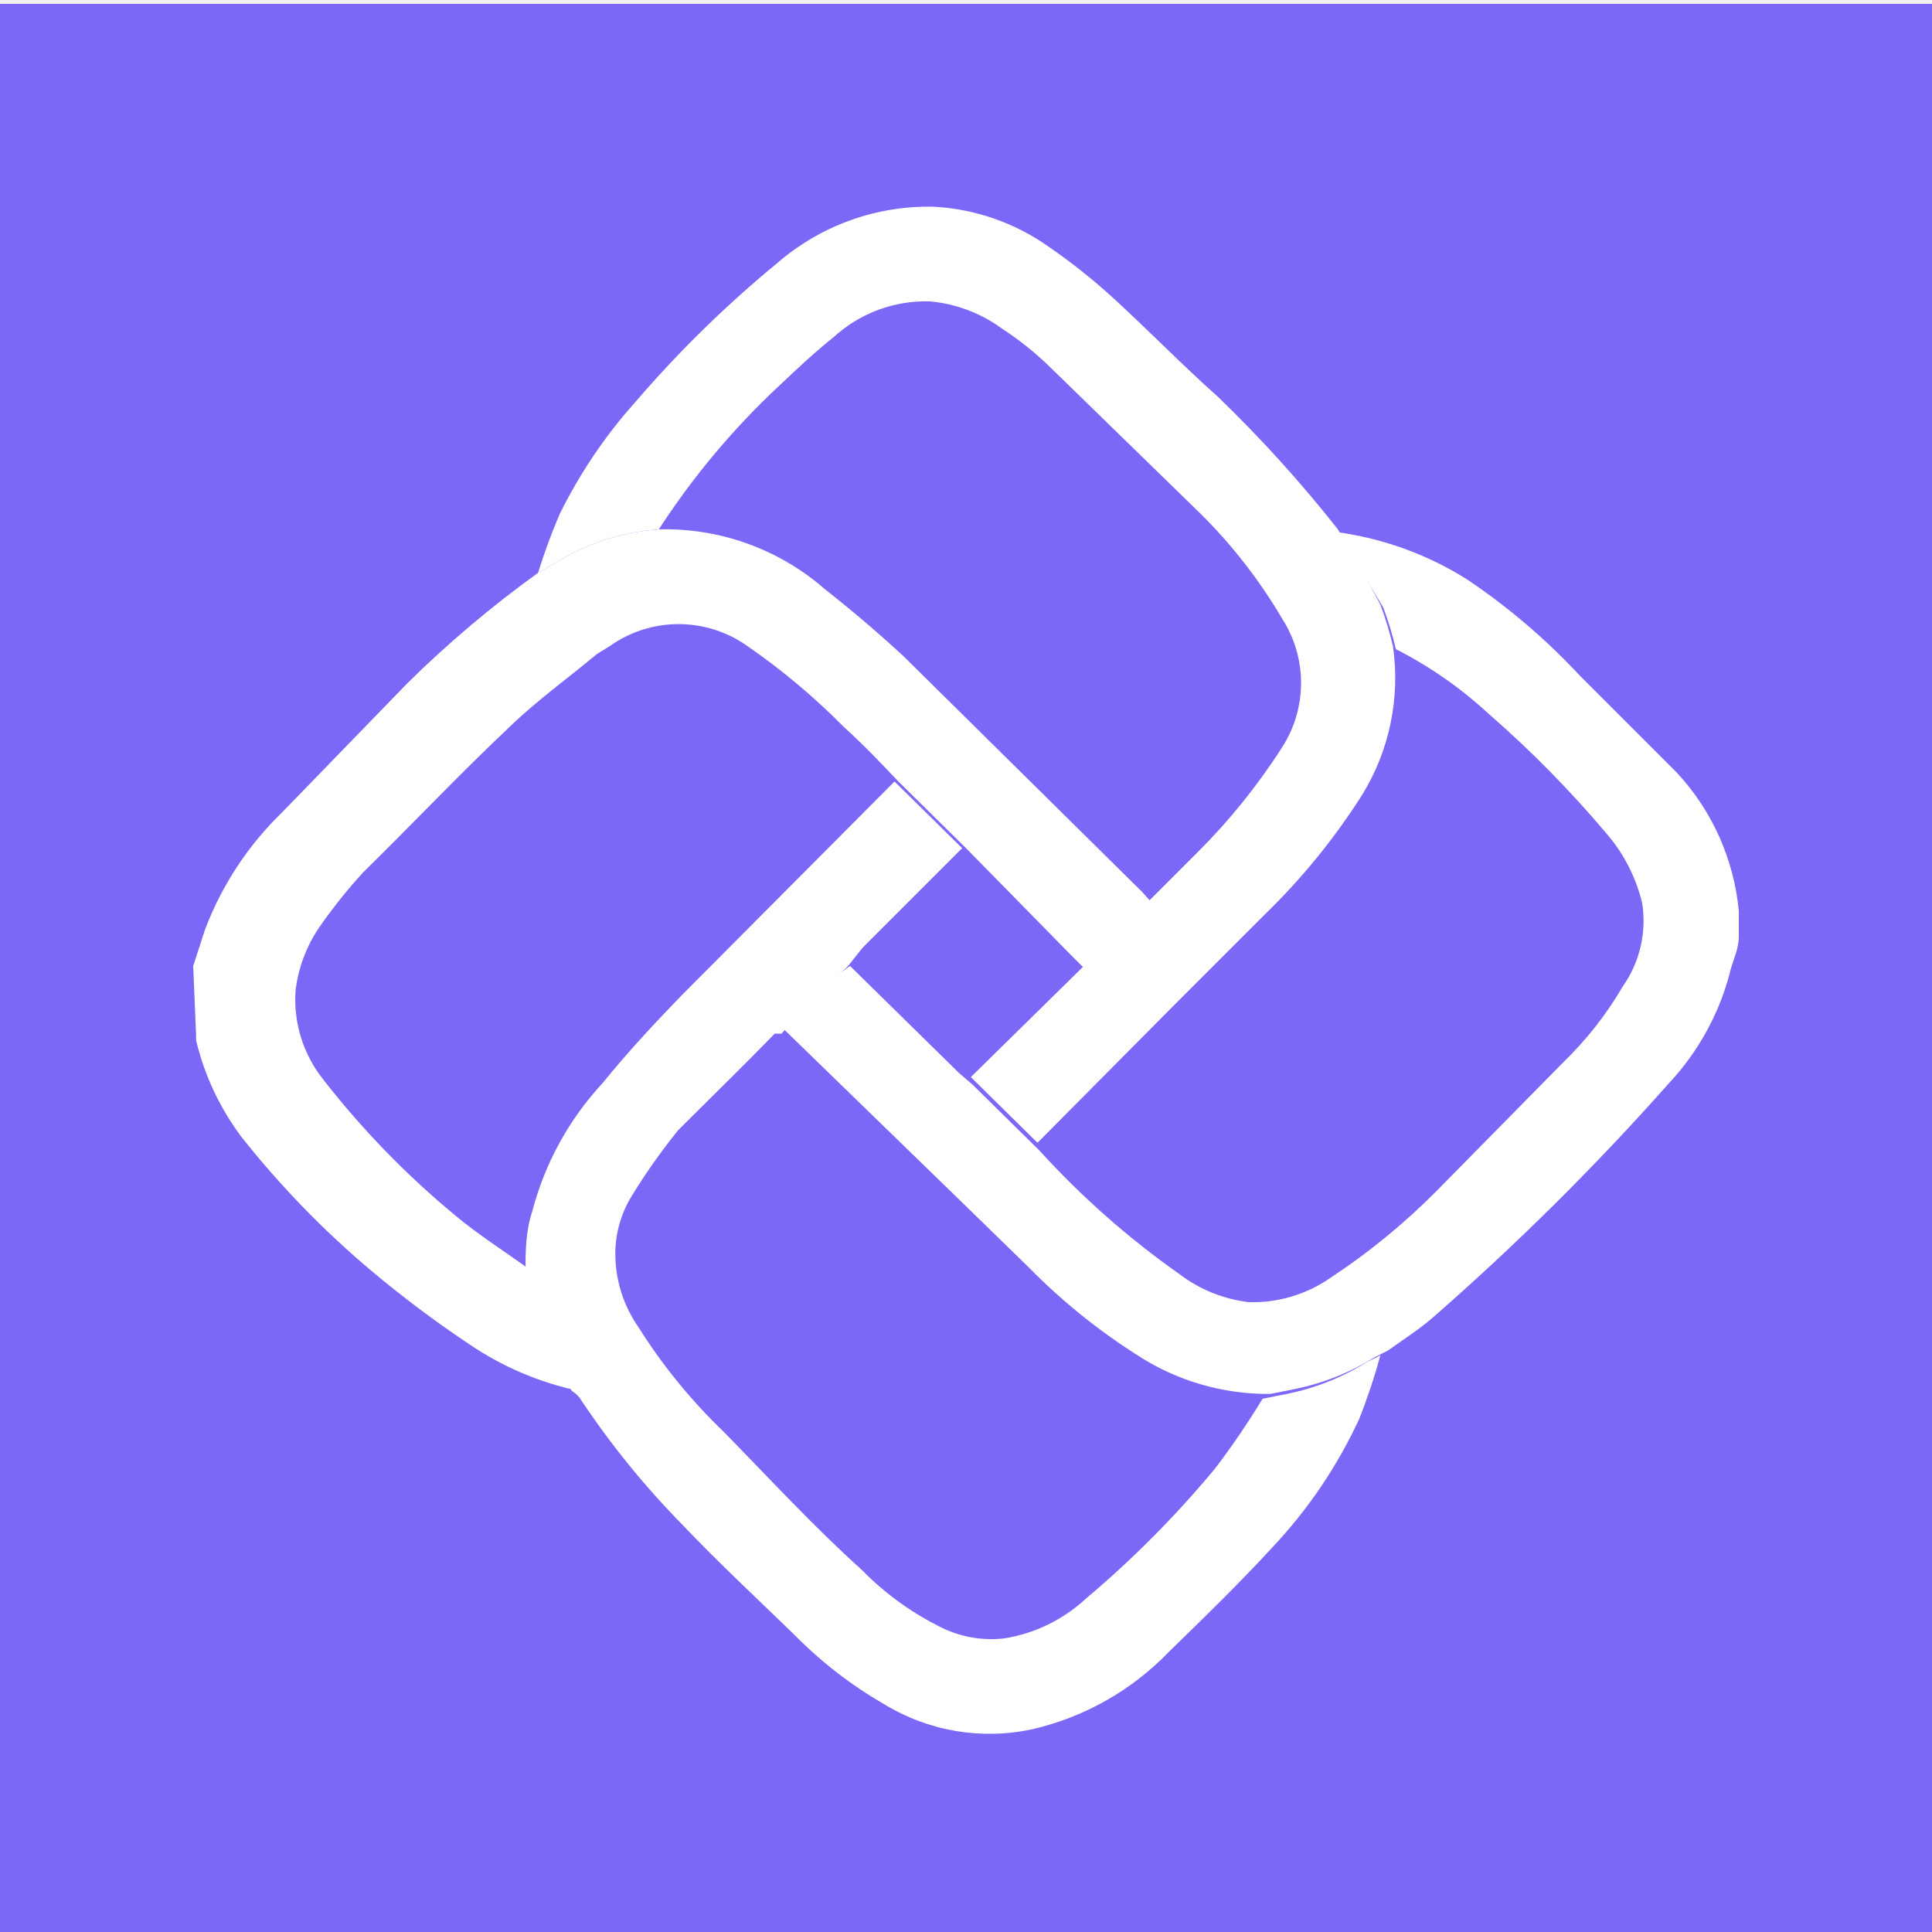
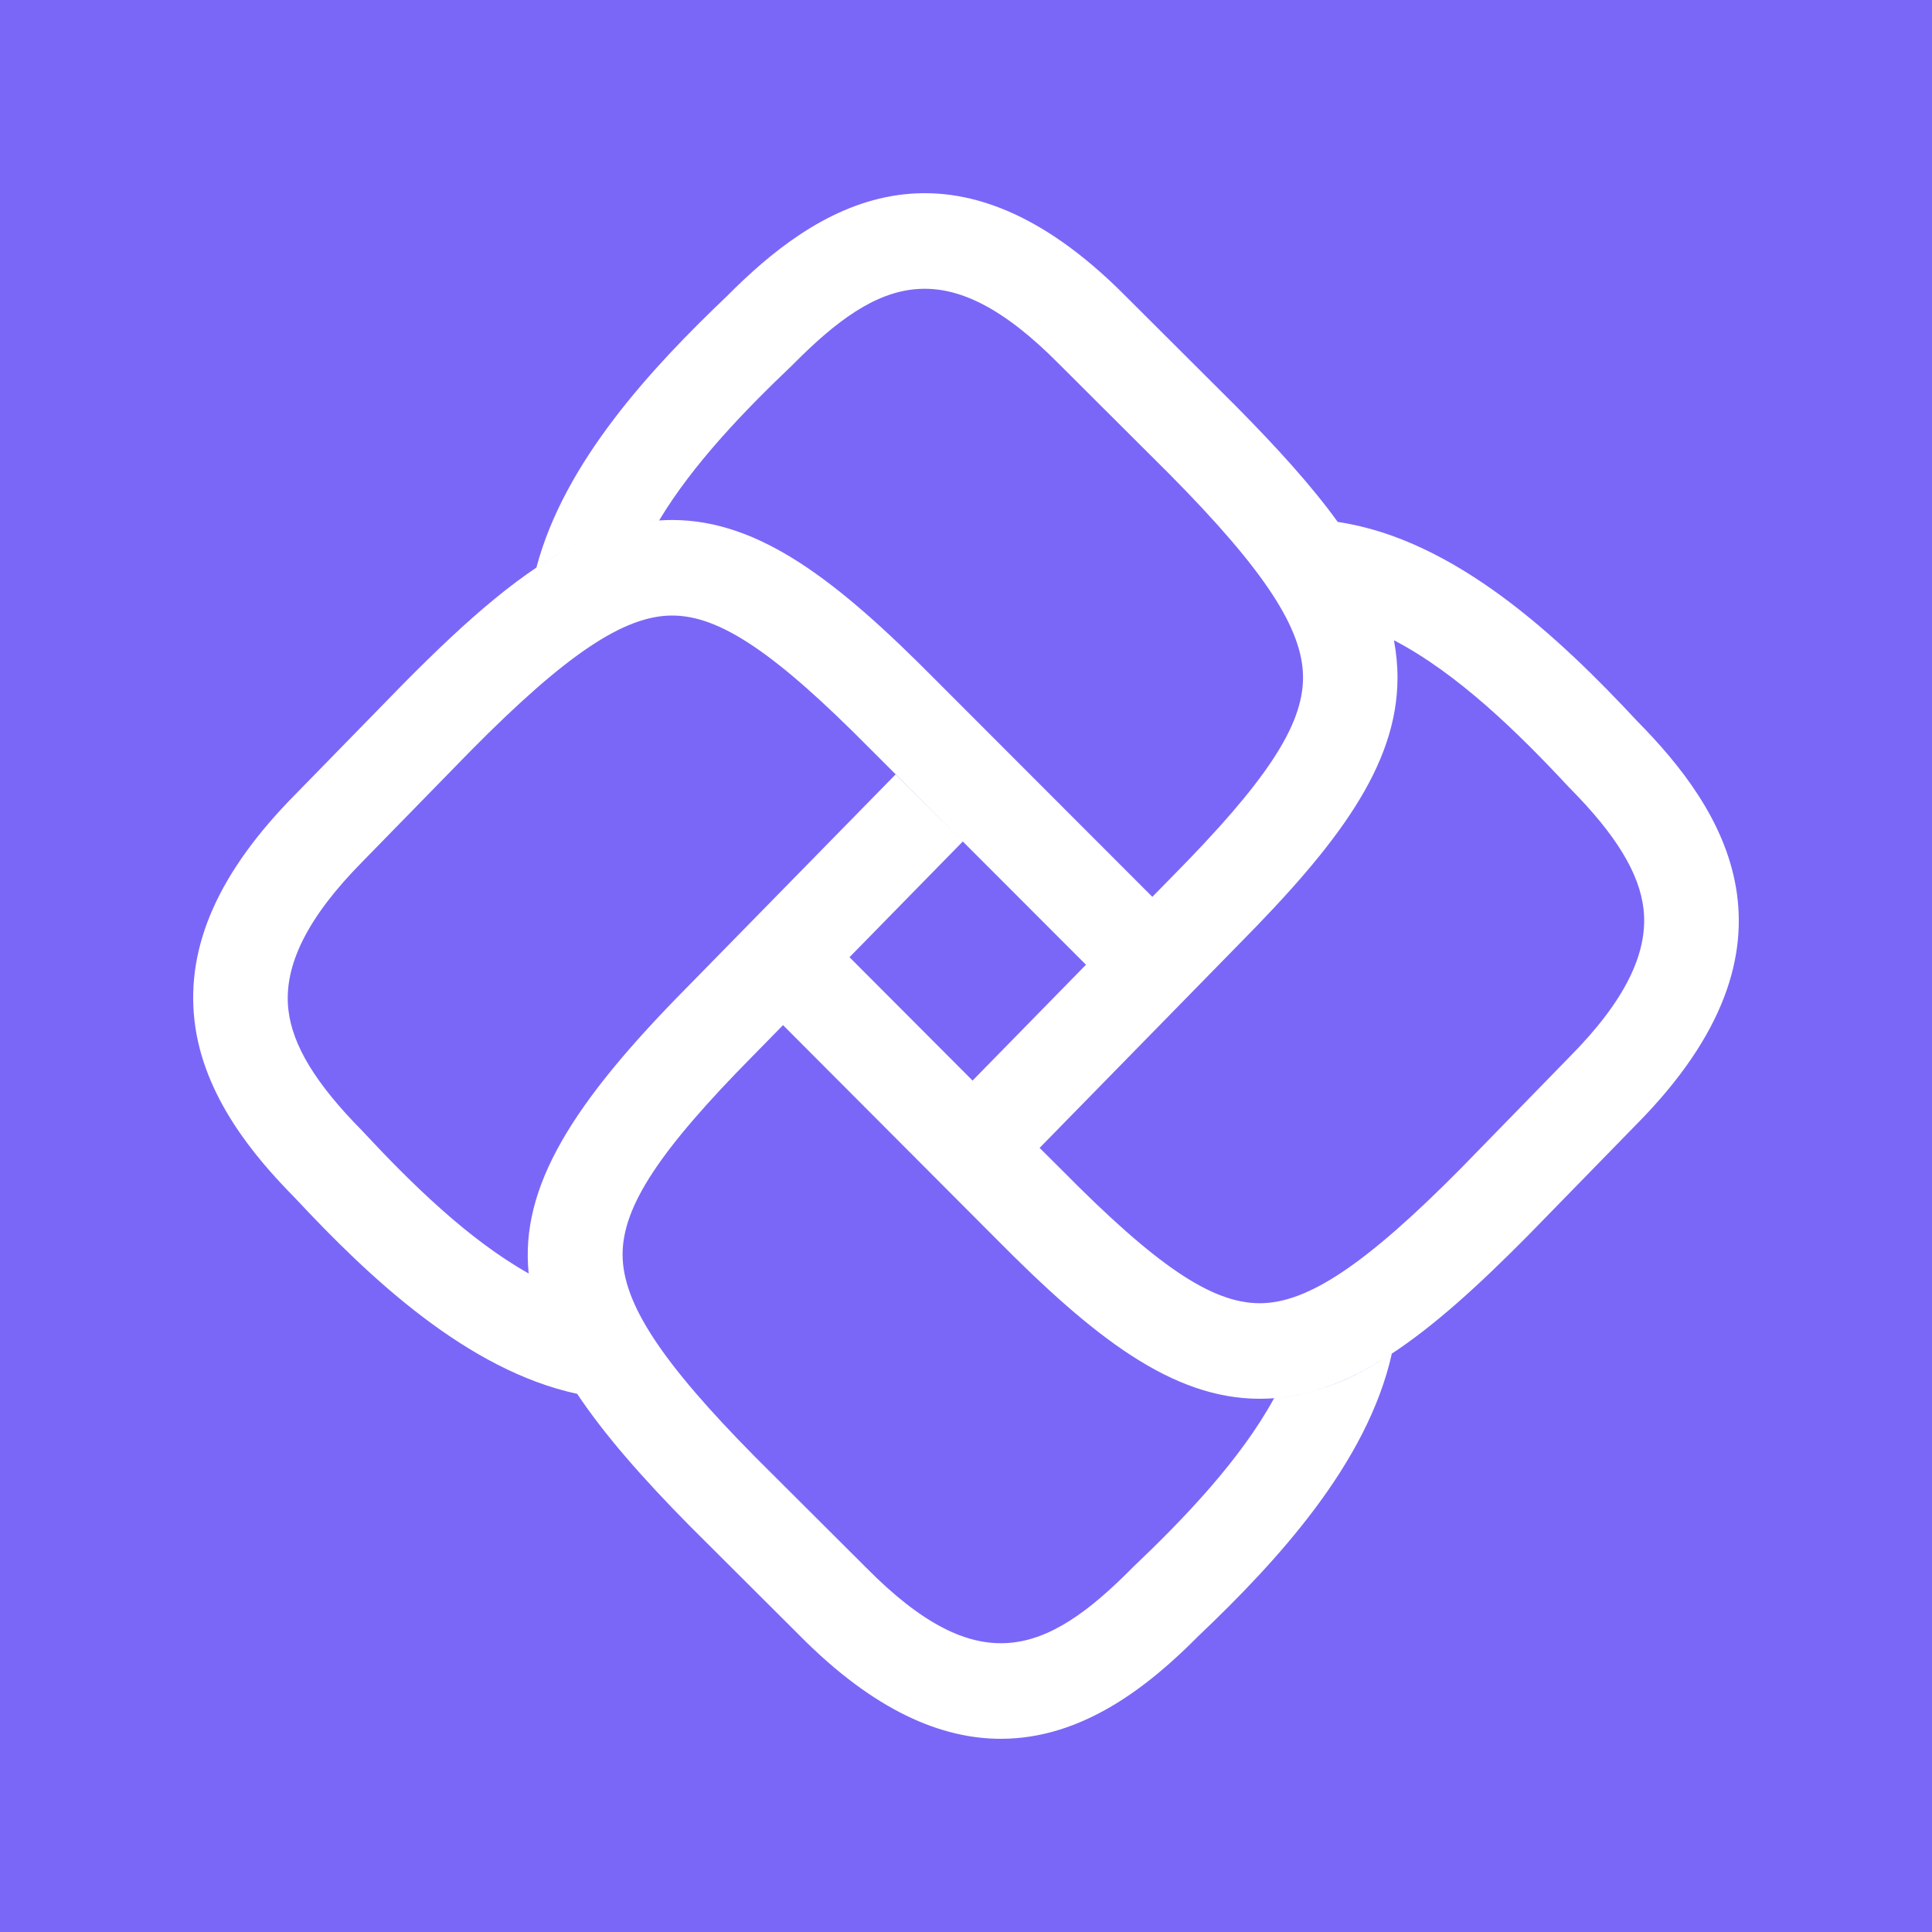
<svg xmlns="http://www.w3.org/2000/svg" viewBox="0 0 20 20">
-   <defs>
-     <style>.b{fill:#fff}</style>
-   </defs>
-   <path fill="#7b68f7" d="M0 .04h20v20H0z" />
-   <path class="b" d="M13.85 5.51a3.38 3.38 0 011.34.49 6.7 6.7 0 011.17 1l1 1A2.44 2.44 0 0118 9.43v.27c0 .11-.05.22-.08.32a2.66 2.66 0 01-.64 1.19 27 27 0 01-2.46 2.44c-.14.12-.3.22-.45.33l-.14.07a2.49 2.49 0 01-.83.33l-.25.05a2.48 2.48 0 01-1.39-.41 6.34 6.34 0 01-1.11-.9l-.77-.75-1.76-1.71c.17-.19.34-.37.52-.55L8.8 10l1.13 1.11.14.12.69.68a8.81 8.81 0 001.45 1.28 1.47 1.47 0 00.72.29 1.41 1.41 0 00.84-.25 6.89 6.89 0 001.11-.91l1.3-1.32a3.67 3.67 0 00.62-.79 1.18 1.18 0 00.2-.86 1.71 1.71 0 00-.36-.71 11.34 11.34 0 00-1.24-1.26 4.24 4.24 0 00-.95-.66 3.52 3.52 0 00-.13-.43c-.17-.29-.32-.52-.47-.78z" />
-   <path class="b" d="M2 10l.12-.37a3.32 3.32 0 01.8-1.22l1.3-1.34a11.47 11.47 0 011.35-1.14l.19-.11a2.33 2.33 0 011.06-.34 2.51 2.51 0 011.72.62q.42.33.81.69l2.47 2.44.09.1-.69.69-.14-.14L10 8.78l-.7-.69c-.18-.19-.36-.38-.56-.56a7 7 0 00-1-.84 1.23 1.23 0 00-1.43 0l-.13.08c-.3.25-.62.48-.9.75-.52.49-1 1-1.52 1.51a5.3 5.3 0 00-.42.52 1.48 1.48 0 00-.28.7 1.33 1.33 0 00.29.93 9 9 0 001.36 1.4c.25.21.54.39.81.59a2.78 2.78 0 00.31.92l.17.31a3.18 3.18 0 01-1.15-.49 11.43 11.43 0 01-1-.75 9.58 9.58 0 01-1.35-1.39 2.72 2.72 0 01-.47-1v-.05z" />
-   <path class="b" d="M9.26 8.09l.7.69-1 1c-.07.07-.12.15-.19.23l-.16.14c-.18.18-.35.36-.52.55h-.07c-.32.33-.65.65-1 1a6.41 6.41 0 00-.48.68 1.14 1.14 0 00-.17.62 1.33 1.33 0 00.24.74 5.7 5.7 0 00.88 1.08c.47.48.95 1 1.43 1.43a3 3 0 00.79.58 1.17 1.17 0 00.69.13 1.62 1.62 0 00.84-.41 10.68 10.68 0 001.34-1.35 8.31 8.31 0 00.49-.72l.25-.05a2.49 2.49 0 00.83-.33l.14-.07a6.38 6.38 0 01-.22.66 5 5 0 01-.9 1.33c-.34.37-.71.73-1.07 1.08a2.85 2.85 0 01-1.41.8 2.09 2.09 0 01-1.54-.26 4.37 4.37 0 01-.93-.72c-.39-.38-.78-.74-1.15-1.13A8.85 8.85 0 016 14.47a.27.27 0 00-.08-.07l-.17-.31a2.78 2.78 0 01-.31-.92c0-.21 0-.42.07-.63a3.11 3.11 0 01.73-1.33c.25-.31.53-.61.81-.9z" />
-   <path class="b" d="M6.82 5.48a2.33 2.33 0 00-1.06.34l-.19.11a6.13 6.13 0 01.22-.6 5.13 5.13 0 01.78-1.16 11.92 11.92 0 011.48-1.45 2.39 2.39 0 011.62-.58 2.27 2.27 0 011.18.41 6.16 6.16 0 01.69.55c.36.33.71.69 1.06 1a13.65 13.65 0 011.25 1.38c.15.26.3.51.44.78a3.52 3.52 0 01.13.43 2.31 2.31 0 01-.32 1.54 6.83 6.83 0 01-1 1.23l-1 1-1.36 1.37-.69-.68L11.22 10l.69-.69.49-.49a6.43 6.43 0 00.87-1.08 1.23 1.23 0 000-1.34 5.32 5.32 0 00-.85-1.09L10.87 3.8a3.25 3.25 0 00-.5-.4 1.49 1.49 0 00-.74-.28 1.41 1.41 0 00-1 .37c-.19.15-.37.32-.55.49a7.94 7.94 0 00-1.26 1.5z" />
+   <rect width="100%" height="100%" fill="#7A67F8" />
+   <path fill-rule="evenodd" clip-rule="evenodd" d="M5.975 14.429C4.838 14.184 3.825 13.229 3.051 12.398C2.646 11.988 2.102 11.354 2.013 10.562C1.926 9.787 2.268 9.022 3.056 8.225L4.181 7.073C4.842 6.405 5.417 5.9 5.987 5.623C5.851 5.689 5.706 5.772 5.553 5.875C5.841 4.784 6.74 3.813 7.527 3.064C8.415 2.168 9.807 1.2 11.656 3.069L12.796 4.206C13.218 4.633 13.575 5.025 13.848 5.403C15.057 5.582 16.135 6.591 16.948 7.465C17.834 8.362 18.791 9.769 16.942 11.638L15.818 12.79C14.785 13.834 13.961 14.48 13.041 14.48H13.037C12.131 14.478 11.32 13.843 10.307 12.819L8.106 10.612L7.803 10.921C6.826 11.909 6.446 12.487 6.445 12.985C6.444 13.488 6.844 14.099 7.827 15.092L8.967 16.229C10.125 17.4 10.828 17.133 11.72 16.232L11.731 16.221C12.256 15.722 12.842 15.111 13.189 14.475C13.717 14.43 14.111 14.205 14.408 14.014C14.154 15.149 13.22 16.162 12.406 16.936C11.891 17.456 11.206 18 10.361 18C9.749 18 9.054 17.715 8.278 16.931L7.138 15.794C6.639 15.289 6.251 14.843 5.975 14.429ZM12.13 9.079L11.929 9.284L9.691 7.044C8.678 6.02 7.868 5.385 6.962 5.383H6.958C6.878 5.383 6.799 5.388 6.721 5.398C6.756 5.393 6.79 5.39 6.823 5.388C7.175 4.801 7.714 4.244 8.203 3.779L8.214 3.768C9.106 2.867 9.808 2.6 10.966 3.771L12.106 4.908C13.089 5.901 13.49 6.512 13.489 7.015C13.488 7.513 13.107 8.091 12.13 9.079ZM9.967 8.711L11.242 9.987L10.068 11.186L8.794 9.909L9.967 8.711ZM9.931 8.675L9.271 8.017L7.11 10.223C5.928 11.418 5.381 12.287 5.473 13.183C4.847 12.832 4.25 12.244 3.758 11.715L3.748 11.704C3.269 11.22 3.027 10.822 2.985 10.451C2.934 9.994 3.184 9.495 3.75 8.922L4.875 7.77C5.857 6.777 6.46 6.372 6.958 6.372H6.96C7.452 6.373 8.024 6.758 9.001 7.745L9.931 8.675ZM14.06 5.719C14.086 5.763 14.112 5.806 14.136 5.849C14.11 5.803 14.085 5.76 14.06 5.719ZM14.43 6.628C14.454 6.757 14.467 6.886 14.467 7.017C14.465 7.933 13.837 8.752 12.824 9.776L10.762 11.883L10.998 12.118C11.974 13.106 12.546 13.49 13.039 13.491H13.041C13.538 13.491 14.142 13.086 15.124 12.094L16.248 10.941C16.815 10.369 17.065 9.869 17.014 9.412C16.972 9.041 16.73 8.643 16.251 8.159L16.24 8.148C15.723 7.592 15.091 6.972 14.43 6.628Z" fill="white" />
</svg>
